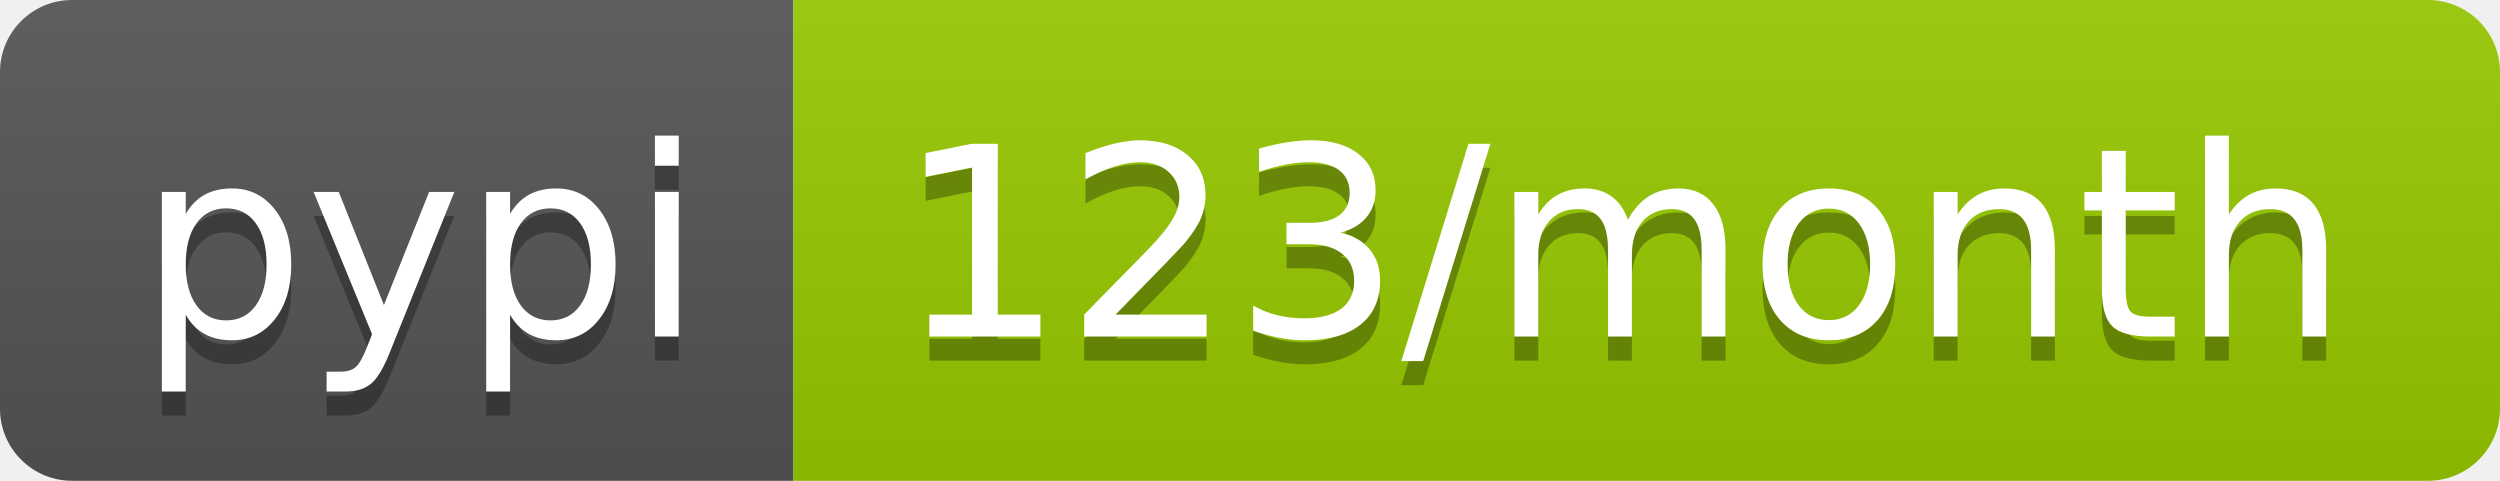
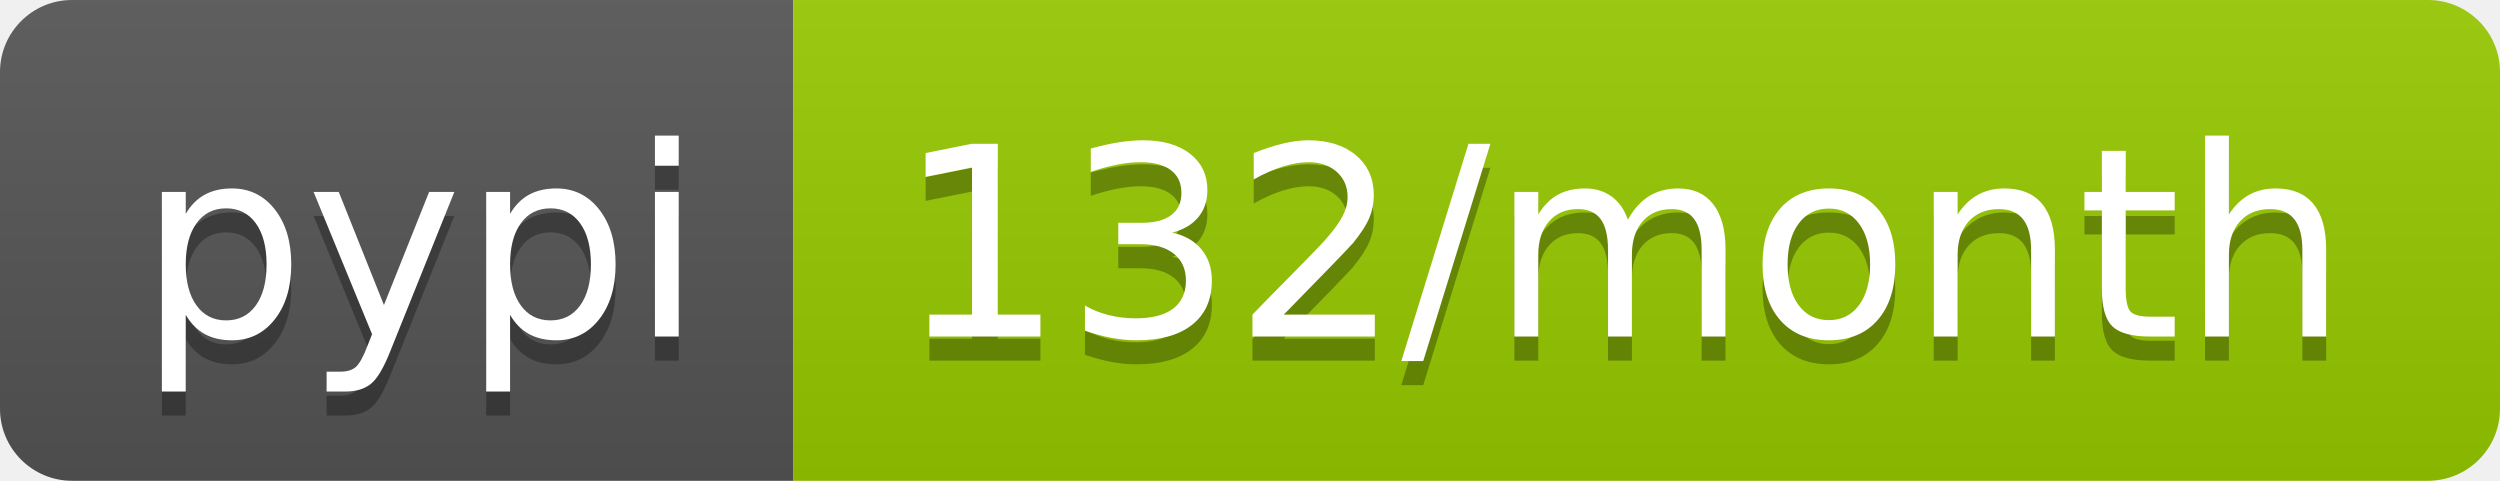
<svg xmlns="http://www.w3.org/2000/svg" width="104" height="20">
  <linearGradient id="b" x2="0" y2="100%">
    <stop offset="0" stop-color="#bbb" stop-opacity=".1" />
    <stop offset="1" stop-opacity=".1" />
  </linearGradient>
  <clipPath id="a">
    <rect width="104" height="20" rx="3" fill="#fff" />
  </clipPath>
  <g clip-path="url(#a)">
    <path fill="#555" d="M0 0h33v20H0z" />
    <path fill="#97ca00" d="M33 0h71v20H33z" />
    <path fill="url(#b)" d="M0 0h104v20H0z" />
  </g>
  <g fill="#fff" text-anchor="middle" font-family="DejaVu Sans,Verdana,Geneva,sans-serif" font-size="110">
    <text x="175" y="150" fill="#010101" fill-opacity=".3" transform="scale(.1)" textLength="230">pypi</text>
    <text x="175" y="140" transform="scale(.1)" textLength="230">pypi</text>
-     <text x="675" y="150" fill="#010101" fill-opacity=".3" transform="scale(.1)" textLength="610">123/month</text>
-     <text x="675" y="140" transform="scale(.1)" textLength="610">123/month</text>
+     <text x="675" y="150" fill="#010101" fill-opacity=".3" transform="scale(.1)" textLength="610">132/month</text>
+     <text x="675" y="140" transform="scale(.1)" textLength="610">132/month</text>
  </g>
</svg>
